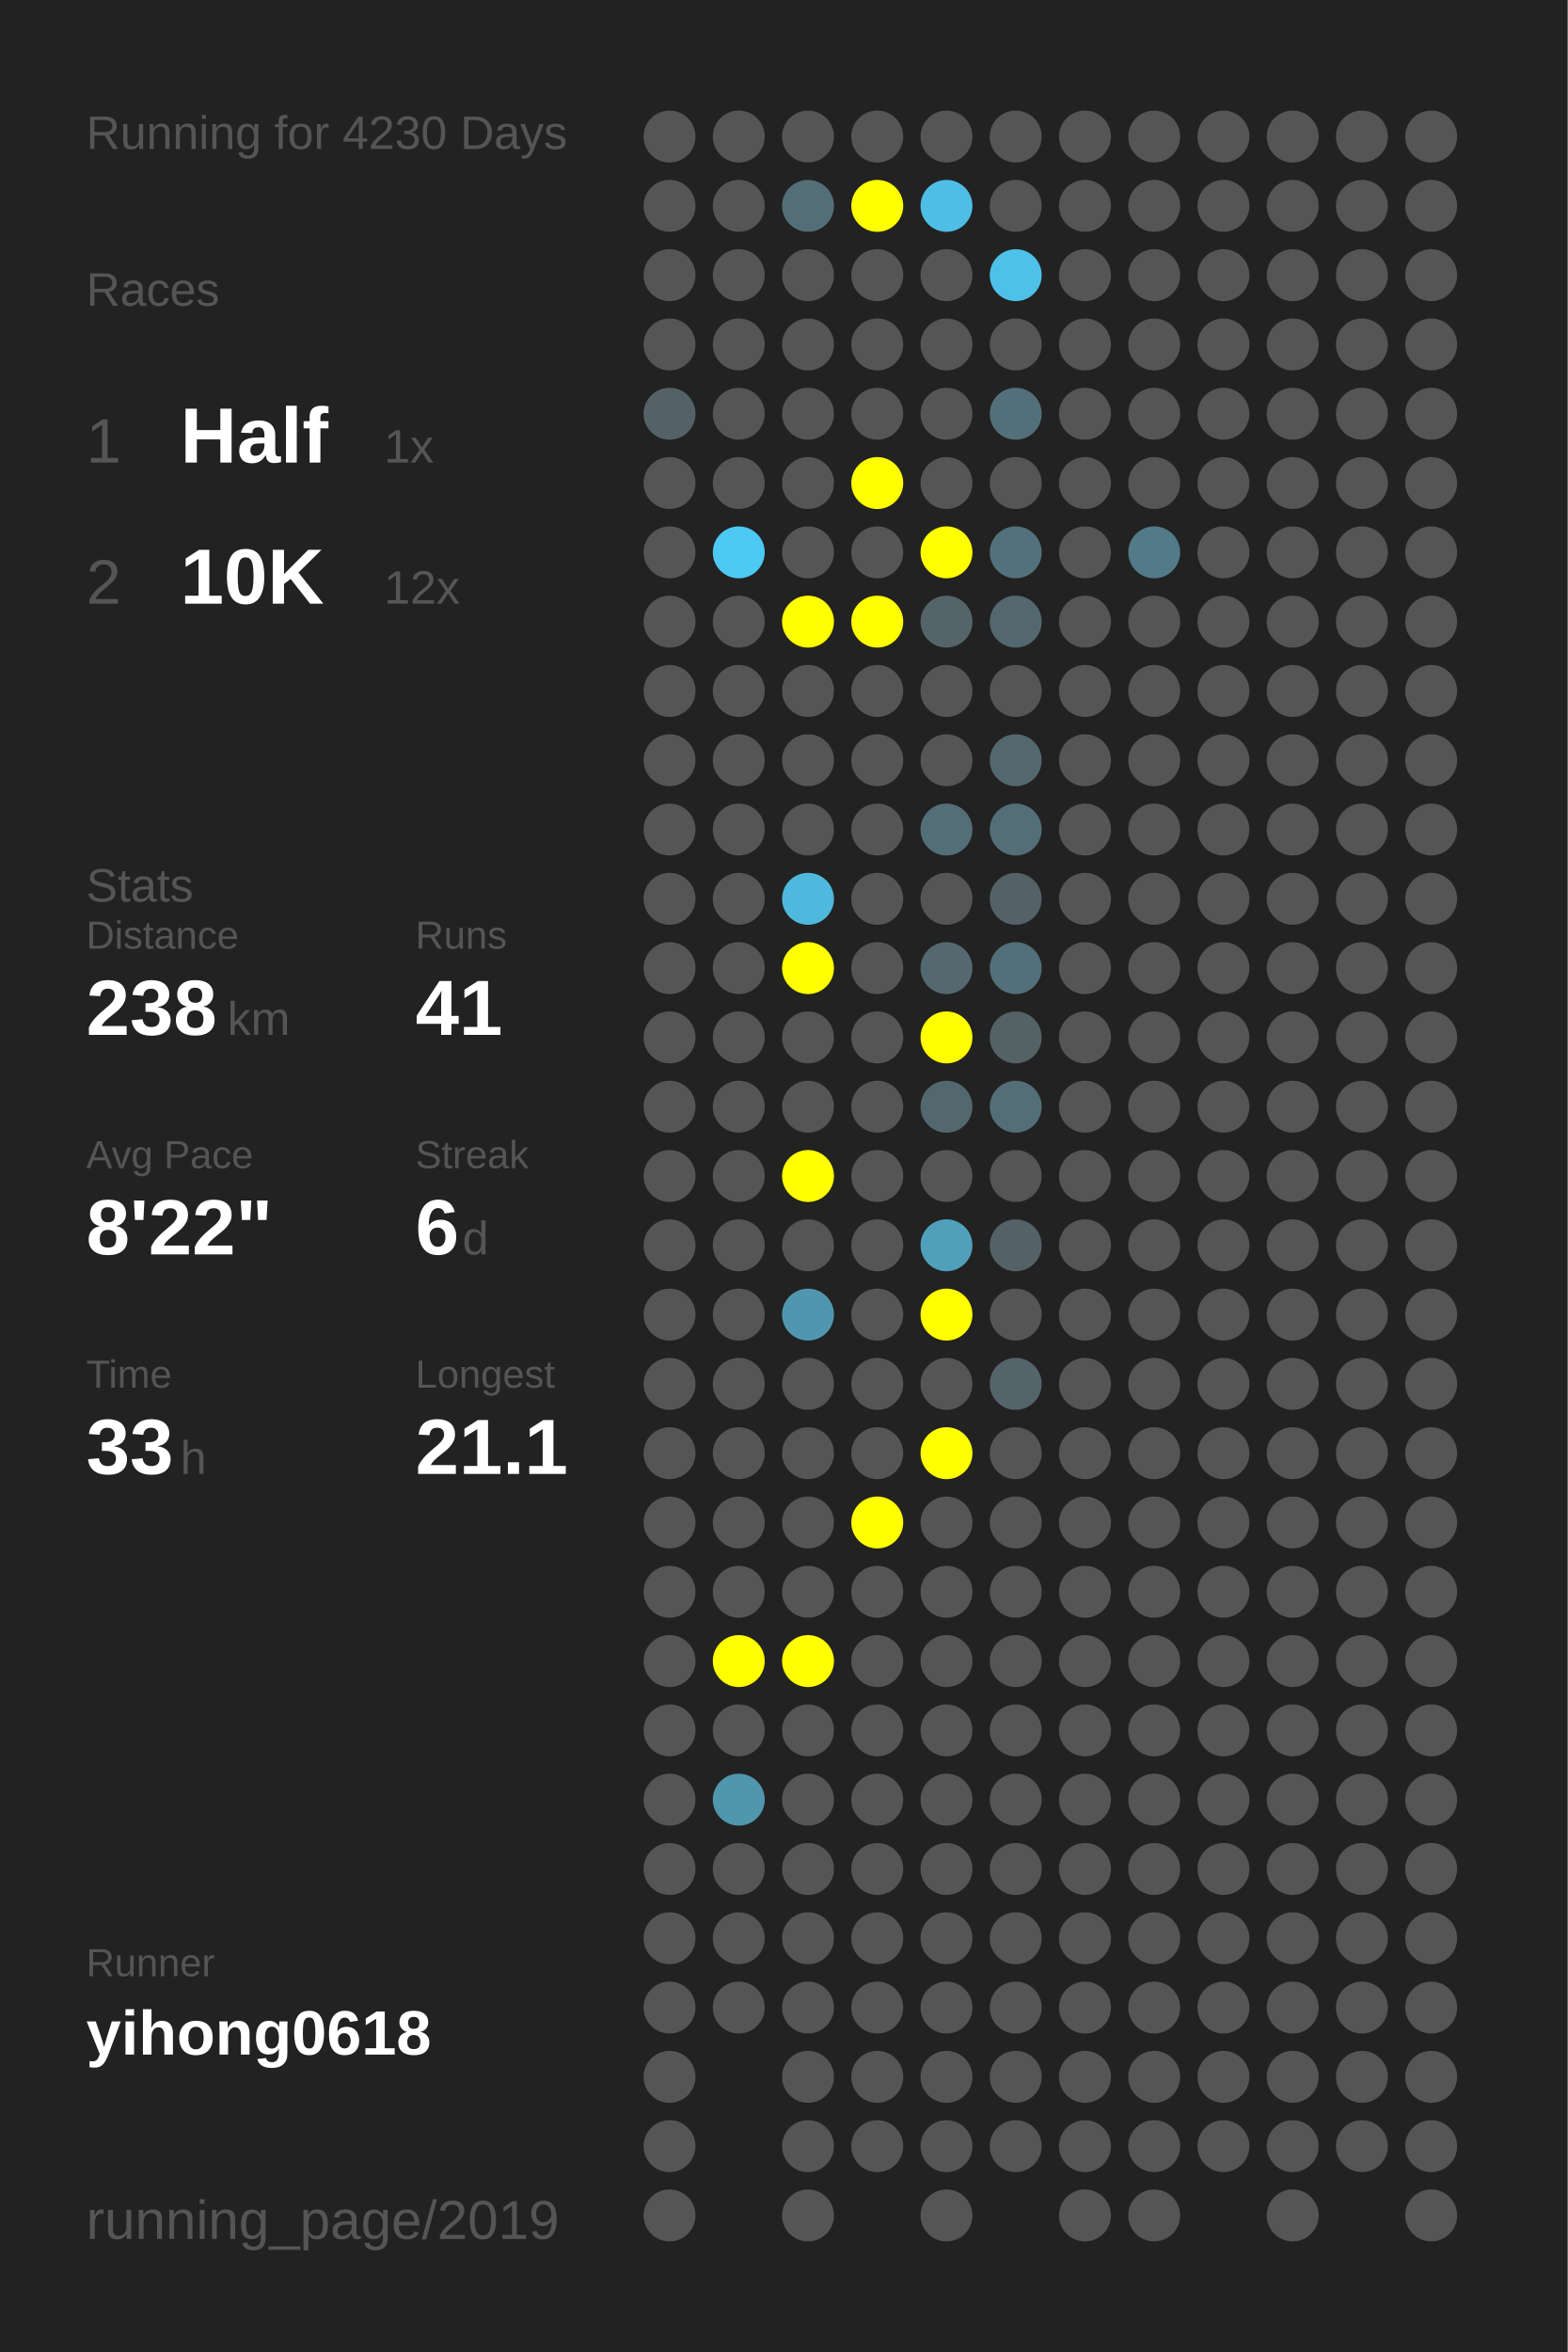
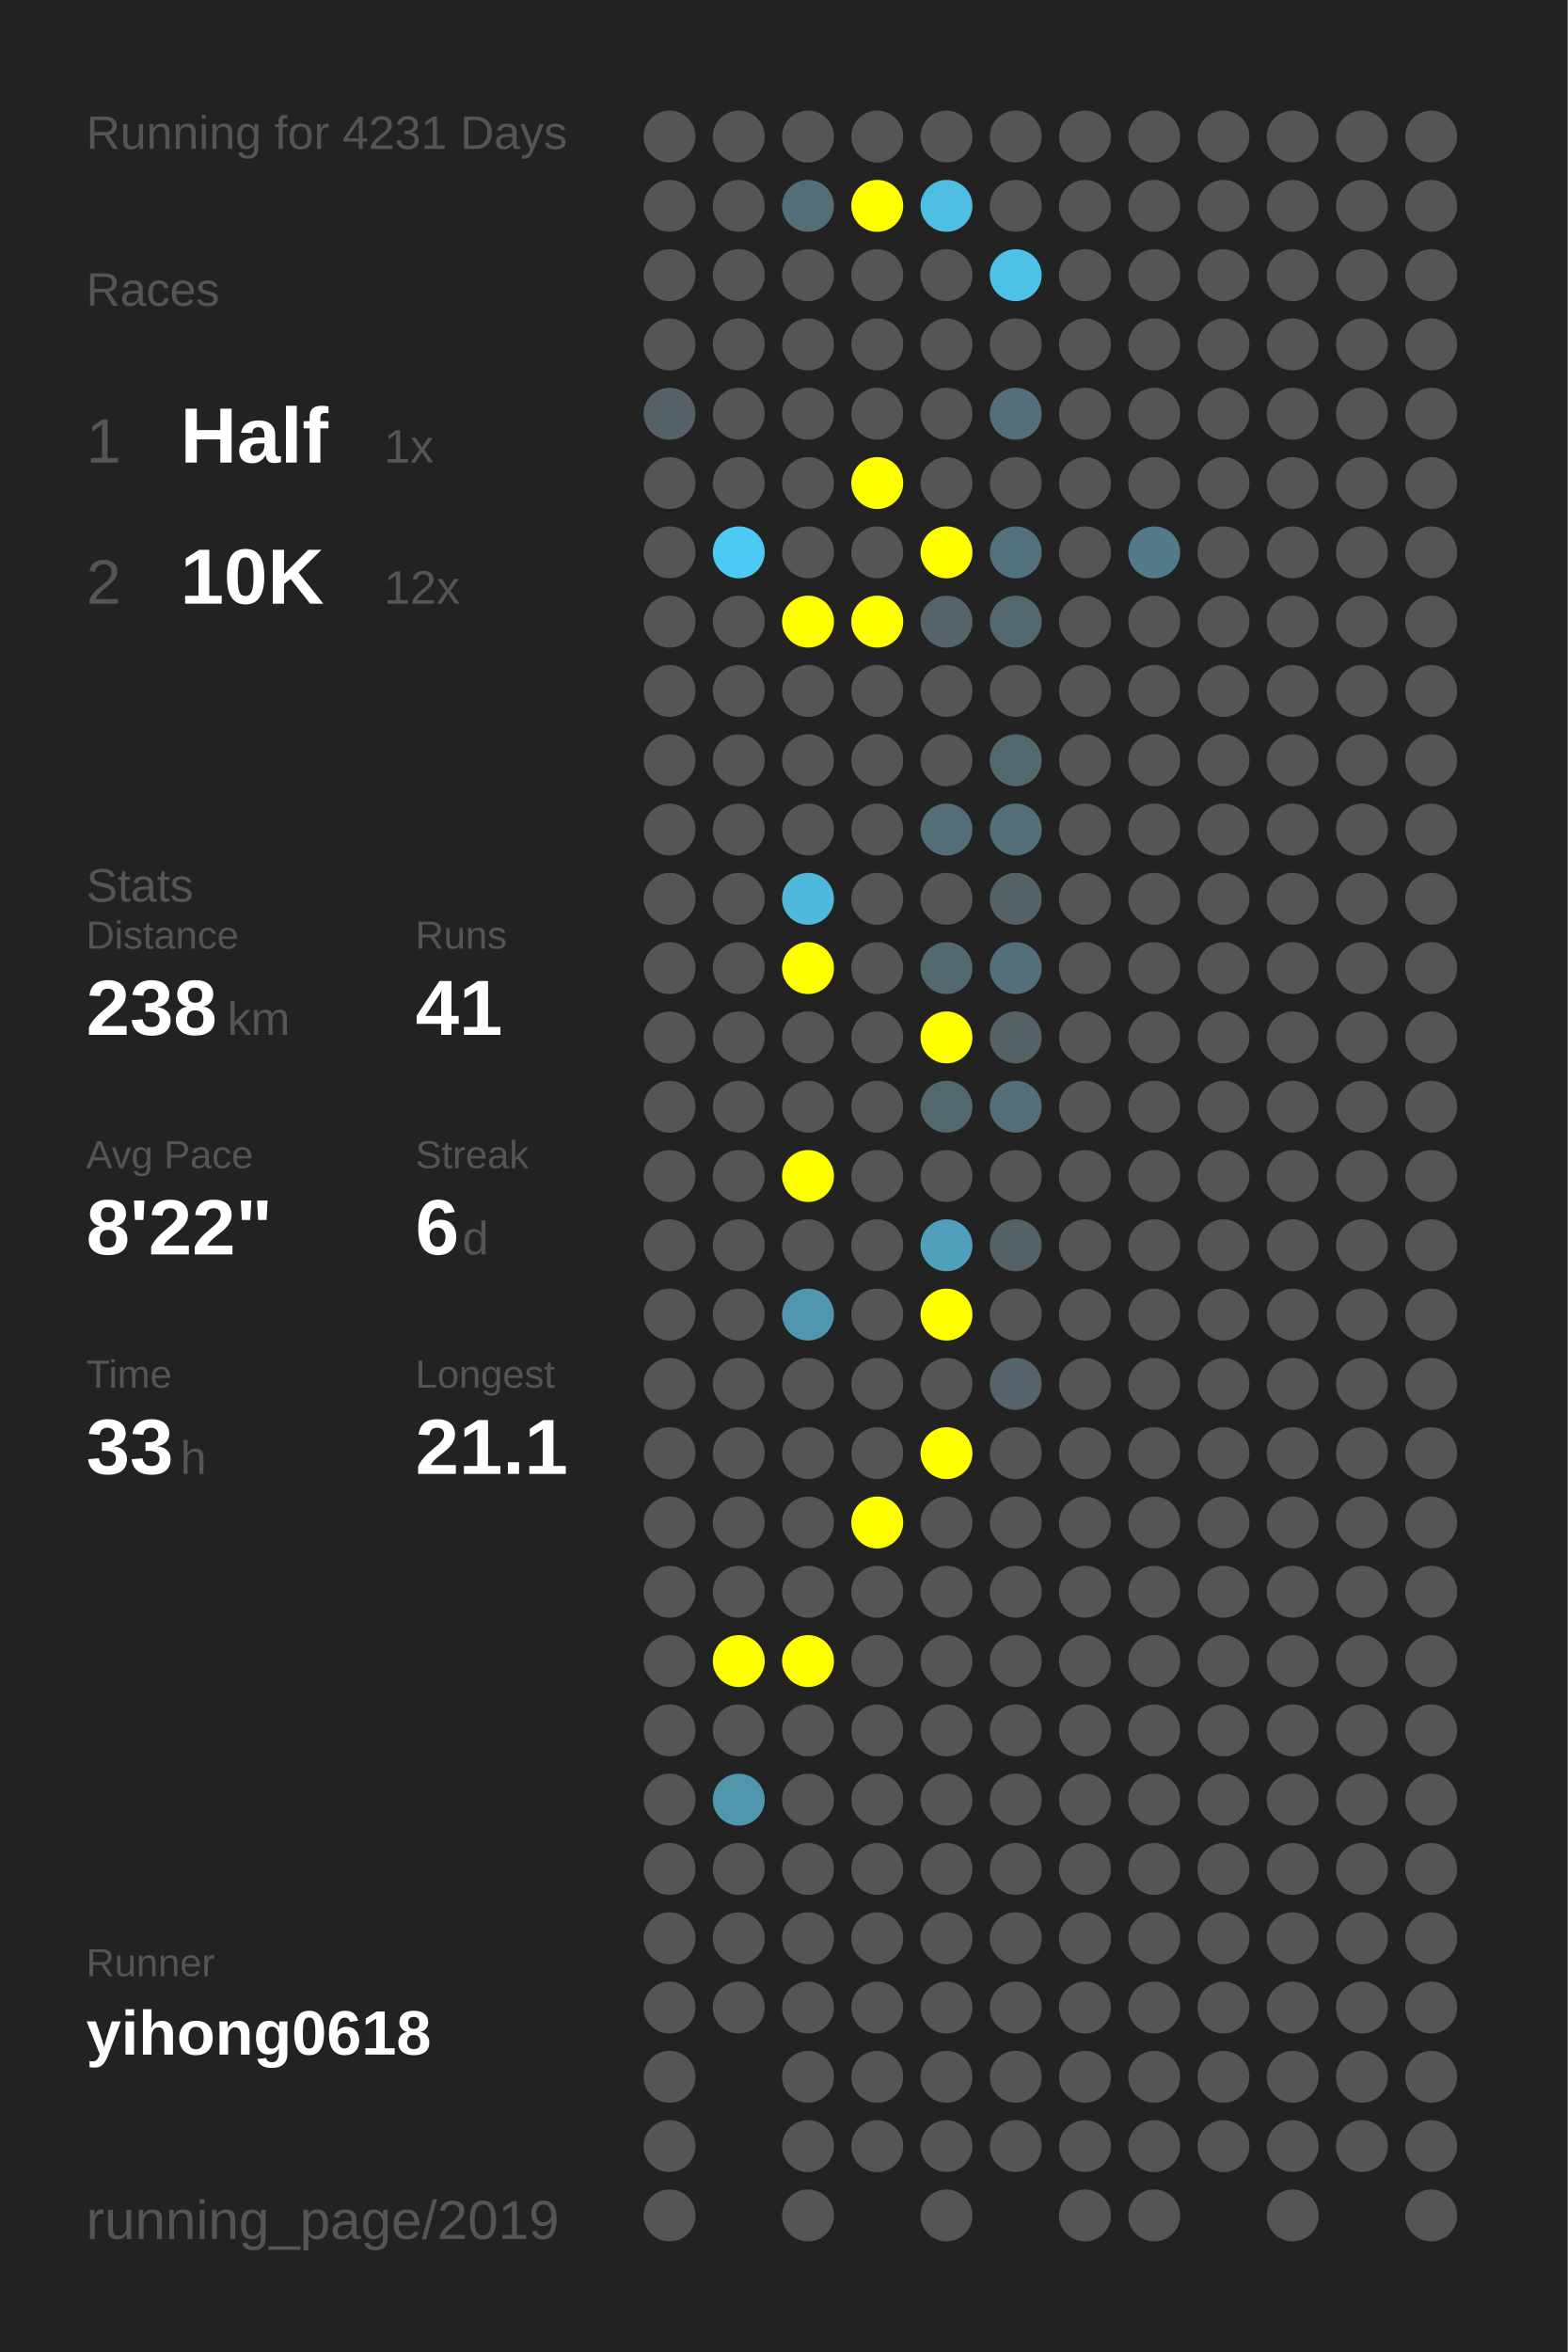
<svg xmlns="http://www.w3.org/2000/svg" baseProfile="full" height="300mm" version="1.1" viewBox="0,0,200,300" width="200mm">
  <defs />
  <rect fill="#222222" height="300" width="200" x="0" y="0" />
-   <text fill="#555555" style="font-size:6px; font-family:Arial;" x="11" y="19">Running for 4230 Days</text>
+   <text fill="#555555" style="font-size:6px; font-family:Arial;" x="11" y="19">Running for 4231 Days</text>
  <text fill="#555555" style="font-size:6px; font-family:Arial;" x="11" y="39">Races</text>
  <text fill="#555555" style="font-size:8px; font-family:Arial;" x="11" y="59">1</text>
  <text fill="#FFFFFF" style="font-size:10px; font-family:Arial; font-weight:bold;" x="23" y="59">Half</text>
  <text fill="#555555" style="font-size:6px; font-family:Arial;" x="49" y="59">1x</text>
  <text fill="#555555" style="font-size:8px; font-family:Arial;" x="11" y="77">2</text>
  <text fill="#FFFFFF" style="font-size:10px; font-family:Arial; font-weight:bold;" x="23" y="77">10K</text>
  <text fill="#555555" style="font-size:6px; font-family:Arial;" x="49" y="77">12x</text>
  <text fill="#555555" style="font-size:6px; font-family:Arial;" x="11" y="115">Stats</text>
  <text fill="#555555" style="font-size:5px; font-family:Arial;" x="11" y="121">Distance</text>
  <text fill="#FFFFFF" style="font-size:10px; font-family:Arial; font-weight:bold;" x="11" y="132">238</text>
  <text fill="#555555" style="font-size:6px; font-family:Arial;" x="29" y="132">km</text>
  <text fill="#555555" style="font-size:5px; font-family:Arial;" x="53" y="121">Runs</text>
  <text fill="#FFFFFF" style="font-size:10px; font-family:Arial; font-weight:bold;" x="53" y="132">41</text>
  <text fill="#555555" style="font-size:5px; font-family:Arial;" x="11" y="149">Avg Pace</text>
  <text fill="#FFFFFF" style="font-size:10px; font-family:Arial; font-weight:bold;" x="11" y="160">8'22"</text>
  <text fill="#555555" style="font-size:5px; font-family:Arial;" x="53" y="149">Streak</text>
  <text fill="#FFFFFF" style="font-size:10px; font-family:Arial; font-weight:bold;" x="53" y="160">6</text>
  <text fill="#555555" style="font-size:6px; font-family:Arial;" x="59" y="160">d</text>
  <text fill="#555555" style="font-size:5px; font-family:Arial;" x="11" y="177">Time</text>
  <text fill="#FFFFFF" style="font-size:10px; font-family:Arial; font-weight:bold;" x="11" y="188">33</text>
  <text fill="#555555" style="font-size:6px; font-family:Arial;" x="23" y="188">h</text>
  <text fill="#555555" style="font-size:5px; font-family:Arial;" x="53" y="177">Longest</text>
  <text fill="#FFFFFF" style="font-size:10px; font-family:Arial; font-weight:bold;" x="53" y="188">21.1</text>
  <text fill="#555555" style="font-size:5px; font-family:Arial;" x="11" y="252.065">Runner</text>
  <text fill="#FFFFFF" style="font-size:8px; font-family:Arial; font-weight:bold;" x="11" y="262.065">yihong0618</text>
  <text fill="#555555" style="font-size:7px; font-family:Arial;" x="11" y="285.581">running_page/2019</text>
  <circle cx="85.417" cy="17.419" fill="#555555" r="3.312" />
  <circle cx="85.417" cy="26.258" fill="#555555" r="3.312" />
  <circle cx="85.417" cy="35.097" fill="#555555" r="3.312" />
  <circle cx="85.417" cy="43.935" fill="#555555" r="3.312" />
  <circle cx="85.417" cy="52.774" fill="#546267" r="3.312" />
  <circle cx="85.417" cy="61.613" fill="#555555" r="3.312" />
  <circle cx="85.417" cy="70.452" fill="#555555" r="3.312" />
  <circle cx="85.417" cy="79.29" fill="#555555" r="3.312" />
  <circle cx="85.417" cy="88.129" fill="#555555" r="3.312" />
  <circle cx="85.417" cy="96.968" fill="#555555" r="3.312" />
  <circle cx="85.417" cy="105.806" fill="#555555" r="3.312" />
  <circle cx="85.417" cy="114.645" fill="#555555" r="3.312" />
  <circle cx="85.417" cy="123.484" fill="#555555" r="3.312" />
  <circle cx="85.417" cy="132.323" fill="#555555" r="3.312" />
  <circle cx="85.417" cy="141.161" fill="#555555" r="3.312" />
  <circle cx="85.417" cy="150" fill="#555555" r="3.312" />
  <circle cx="85.417" cy="158.839" fill="#555555" r="3.312" />
  <circle cx="85.417" cy="167.677" fill="#555555" r="3.312" />
  <circle cx="85.417" cy="176.516" fill="#555555" r="3.312" />
  <circle cx="85.417" cy="185.355" fill="#555555" r="3.312" />
  <circle cx="85.417" cy="194.194" fill="#555555" r="3.312" />
  <circle cx="85.417" cy="203.032" fill="#555555" r="3.312" />
  <circle cx="85.417" cy="211.871" fill="#555555" r="3.312" />
  <circle cx="85.417" cy="220.71" fill="#555555" r="3.312" />
  <circle cx="85.417" cy="229.548" fill="#555555" r="3.312" />
  <circle cx="85.417" cy="238.387" fill="#555555" r="3.312" />
  <circle cx="85.417" cy="247.226" fill="#555555" r="3.312" />
  <circle cx="85.417" cy="256.065" fill="#555555" r="3.312" />
  <circle cx="85.417" cy="264.903" fill="#555555" r="3.312" />
  <circle cx="85.417" cy="273.742" fill="#555555" r="3.312" />
  <circle cx="85.417" cy="282.581" fill="#555555" r="3.312" />
  <circle cx="94.25" cy="17.419" fill="#555555" r="3.312" />
  <circle cx="94.25" cy="26.258" fill="#555555" r="3.312" />
  <circle cx="94.25" cy="35.097" fill="#555555" r="3.312" />
  <circle cx="94.25" cy="43.935" fill="#555555" r="3.312" />
  <circle cx="94.25" cy="52.774" fill="#555555" r="3.312" />
  <circle cx="94.25" cy="61.613" fill="#555555" r="3.312" />
  <circle cx="94.25" cy="70.452" fill="#4dcaf4" r="3.312" />
  <circle cx="94.25" cy="79.29" fill="#555555" r="3.312" />
  <circle cx="94.25" cy="88.129" fill="#555555" r="3.312" />
  <circle cx="94.25" cy="96.968" fill="#555555" r="3.312" />
  <circle cx="94.25" cy="105.806" fill="#555555" r="3.312" />
  <circle cx="94.25" cy="114.645" fill="#555555" r="3.312" />
  <circle cx="94.25" cy="123.484" fill="#555555" r="3.312" />
  <circle cx="94.25" cy="132.323" fill="#555555" r="3.312" />
  <circle cx="94.25" cy="141.161" fill="#555555" r="3.312" />
  <circle cx="94.25" cy="150" fill="#555555" r="3.312" />
  <circle cx="94.25" cy="158.839" fill="#555555" r="3.312" />
  <circle cx="94.25" cy="167.677" fill="#555555" r="3.312" />
  <circle cx="94.25" cy="176.516" fill="#555555" r="3.312" />
  <circle cx="94.25" cy="185.355" fill="#555555" r="3.312" />
  <circle cx="94.25" cy="194.194" fill="#555555" r="3.312" />
  <circle cx="94.25" cy="203.032" fill="#555555" r="3.312" />
  <circle cx="94.25" cy="211.871" fill="#FFFF00" r="3.312" />
  <circle cx="94.25" cy="220.71" fill="#555555" r="3.312" />
  <circle cx="94.25" cy="229.548" fill="#5096ad" r="3.312" />
  <circle cx="94.25" cy="238.387" fill="#555555" r="3.312" />
  <circle cx="94.25" cy="247.226" fill="#555555" r="3.312" />
  <circle cx="94.25" cy="256.065" fill="#555555" r="3.312" />
  <circle cx="103.083" cy="17.419" fill="#555555" r="3.312" />
  <circle cx="103.083" cy="26.258" fill="#536e77" r="3.312" />
  <circle cx="103.083" cy="35.097" fill="#555555" r="3.312" />
  <circle cx="103.083" cy="43.935" fill="#555555" r="3.312" />
  <circle cx="103.083" cy="52.774" fill="#555555" r="3.312" />
  <circle cx="103.083" cy="61.613" fill="#555555" r="3.312" />
  <circle cx="103.083" cy="70.452" fill="#555555" r="3.312" />
  <circle cx="103.083" cy="79.29" fill="#FFFF00" r="3.312" />
  <circle cx="103.083" cy="88.129" fill="#555555" r="3.312" />
  <circle cx="103.083" cy="96.968" fill="#555555" r="3.312" />
  <circle cx="103.083" cy="105.806" fill="#555555" r="3.312" />
  <circle cx="103.083" cy="114.645" fill="#4eb9dd" r="3.312" />
  <circle cx="103.083" cy="123.484" fill="#FFFF00" r="3.312" />
  <circle cx="103.083" cy="132.323" fill="#555555" r="3.312" />
  <circle cx="103.083" cy="141.161" fill="#555555" r="3.312" />
  <circle cx="103.083" cy="150" fill="#FFFF00" r="3.312" />
  <circle cx="103.083" cy="158.839" fill="#555555" r="3.312" />
  <circle cx="103.083" cy="167.677" fill="#5096ae" r="3.312" />
  <circle cx="103.083" cy="176.516" fill="#555555" r="3.312" />
  <circle cx="103.083" cy="185.355" fill="#555555" r="3.312" />
  <circle cx="103.083" cy="194.194" fill="#555555" r="3.312" />
  <circle cx="103.083" cy="203.032" fill="#555555" r="3.312" />
  <circle cx="103.083" cy="211.871" fill="#FFFF00" r="3.312" />
  <circle cx="103.083" cy="220.71" fill="#555555" r="3.312" />
  <circle cx="103.083" cy="229.548" fill="#555555" r="3.312" />
  <circle cx="103.083" cy="238.387" fill="#555555" r="3.312" />
  <circle cx="103.083" cy="247.226" fill="#555555" r="3.312" />
  <circle cx="103.083" cy="256.065" fill="#555555" r="3.312" />
  <circle cx="103.083" cy="264.903" fill="#555555" r="3.312" />
  <circle cx="103.083" cy="273.742" fill="#555555" r="3.312" />
  <circle cx="103.083" cy="282.581" fill="#555555" r="3.312" />
  <circle cx="111.917" cy="17.419" fill="#555555" r="3.312" />
  <circle cx="111.917" cy="26.258" fill="#FFFF00" r="3.312" />
  <circle cx="111.917" cy="35.097" fill="#555555" r="3.312" />
  <circle cx="111.917" cy="43.935" fill="#555555" r="3.312" />
  <circle cx="111.917" cy="52.774" fill="#555555" r="3.312" />
  <circle cx="111.917" cy="61.613" fill="#FFFF00" r="3.312" />
  <circle cx="111.917" cy="70.452" fill="#555555" r="3.312" />
  <circle cx="111.917" cy="79.29" fill="#FFFF00" r="3.312" />
  <circle cx="111.917" cy="88.129" fill="#555555" r="3.312" />
  <circle cx="111.917" cy="96.968" fill="#555555" r="3.312" />
  <circle cx="111.917" cy="105.806" fill="#555555" r="3.312" />
  <circle cx="111.917" cy="114.645" fill="#555555" r="3.312" />
  <circle cx="111.917" cy="123.484" fill="#555555" r="3.312" />
  <circle cx="111.917" cy="132.323" fill="#555555" r="3.312" />
  <circle cx="111.917" cy="141.161" fill="#555555" r="3.312" />
  <circle cx="111.917" cy="150" fill="#555555" r="3.312" />
  <circle cx="111.917" cy="158.839" fill="#555555" r="3.312" />
  <circle cx="111.917" cy="167.677" fill="#555555" r="3.312" />
  <circle cx="111.917" cy="176.516" fill="#555555" r="3.312" />
  <circle cx="111.917" cy="185.355" fill="#555555" r="3.312" />
  <circle cx="111.917" cy="194.194" fill="#FFFF00" r="3.312" />
  <circle cx="111.917" cy="203.032" fill="#555555" r="3.312" />
  <circle cx="111.917" cy="211.871" fill="#555555" r="3.312" />
  <circle cx="111.917" cy="220.71" fill="#555555" r="3.312" />
  <circle cx="111.917" cy="229.548" fill="#555555" r="3.312" />
  <circle cx="111.917" cy="238.387" fill="#555555" r="3.312" />
  <circle cx="111.917" cy="247.226" fill="#555555" r="3.312" />
  <circle cx="111.917" cy="256.065" fill="#555555" r="3.312" />
  <circle cx="111.917" cy="264.903" fill="#555555" r="3.312" />
  <circle cx="111.917" cy="273.742" fill="#555555" r="3.312" />
  <circle cx="120.75" cy="17.419" fill="#555555" r="3.312" />
  <circle cx="120.75" cy="26.258" fill="#4ebee4" r="3.312" />
  <circle cx="120.75" cy="35.097" fill="#555555" r="3.312" />
  <circle cx="120.75" cy="43.935" fill="#555555" r="3.312" />
  <circle cx="120.75" cy="52.774" fill="#555555" r="3.312" />
  <circle cx="120.75" cy="61.613" fill="#555555" r="3.312" />
  <circle cx="120.75" cy="70.452" fill="#FFFF00" r="3.312" />
  <circle cx="120.75" cy="79.29" fill="#546469" r="3.312" />
  <circle cx="120.75" cy="88.129" fill="#555555" r="3.312" />
  <circle cx="120.75" cy="96.968" fill="#555555" r="3.312" />
  <circle cx="120.75" cy="105.806" fill="#536e77" r="3.312" />
  <circle cx="120.75" cy="114.645" fill="#555555" r="3.312" />
  <circle cx="120.75" cy="123.484" fill="#53686f" r="3.312" />
  <circle cx="120.75" cy="132.323" fill="#FFFF00" r="3.312" />
  <circle cx="120.75" cy="141.161" fill="#53686e" r="3.312" />
  <circle cx="120.75" cy="150" fill="#555555" r="3.312" />
  <circle cx="120.75" cy="158.839" fill="#50a0bb" r="3.312" />
  <circle cx="120.75" cy="167.677" fill="#FFFF00" r="3.312" />
  <circle cx="120.75" cy="176.516" fill="#555555" r="3.312" />
  <circle cx="120.75" cy="185.355" fill="#FFFF00" r="3.312" />
  <circle cx="120.75" cy="194.194" fill="#555555" r="3.312" />
  <circle cx="120.75" cy="203.032" fill="#555555" r="3.312" />
  <circle cx="120.75" cy="211.871" fill="#555555" r="3.312" />
  <circle cx="120.75" cy="220.71" fill="#555555" r="3.312" />
  <circle cx="120.75" cy="229.548" fill="#555555" r="3.312" />
  <circle cx="120.75" cy="238.387" fill="#555555" r="3.312" />
  <circle cx="120.75" cy="247.226" fill="#555555" r="3.312" />
  <circle cx="120.75" cy="256.065" fill="#555555" r="3.312" />
  <circle cx="120.75" cy="264.903" fill="#555555" r="3.312" />
  <circle cx="120.75" cy="273.742" fill="#555555" r="3.312" />
  <circle cx="120.75" cy="282.581" fill="#555555" r="3.312" />
  <circle cx="129.583" cy="17.419" fill="#555555" r="3.312" />
  <circle cx="129.583" cy="26.258" fill="#555555" r="3.312" />
  <circle cx="129.583" cy="35.097" fill="#4ec1e9" r="3.312" />
  <circle cx="129.583" cy="43.935" fill="#555555" r="3.312" />
  <circle cx="129.583" cy="52.774" fill="#53707a" r="3.312" />
  <circle cx="129.583" cy="61.613" fill="#555555" r="3.312" />
  <circle cx="129.583" cy="70.452" fill="#53717c" r="3.312" />
  <circle cx="129.583" cy="79.29" fill="#53676e" r="3.312" />
  <circle cx="129.583" cy="88.129" fill="#555555" r="3.312" />
  <circle cx="129.583" cy="96.968" fill="#53686e" r="3.312" />
  <circle cx="129.583" cy="105.806" fill="#536e77" r="3.312" />
  <circle cx="129.583" cy="114.645" fill="#546166" r="3.312" />
  <circle cx="129.583" cy="123.484" fill="#536f79" r="3.312" />
  <circle cx="129.583" cy="132.323" fill="#546266" r="3.312" />
  <circle cx="129.583" cy="141.161" fill="#536e77" r="3.312" />
  <circle cx="129.583" cy="150" fill="#555555" r="3.312" />
  <circle cx="129.583" cy="158.839" fill="#546166" r="3.312" />
  <circle cx="129.583" cy="167.677" fill="#555555" r="3.312" />
  <circle cx="129.583" cy="176.516" fill="#54646a" r="3.312" />
  <circle cx="129.583" cy="185.355" fill="#555555" r="3.312" />
  <circle cx="129.583" cy="194.194" fill="#555555" r="3.312" />
  <circle cx="129.583" cy="203.032" fill="#555555" r="3.312" />
  <circle cx="129.583" cy="211.871" fill="#555555" r="3.312" />
  <circle cx="129.583" cy="220.71" fill="#555555" r="3.312" />
  <circle cx="129.583" cy="229.548" fill="#555555" r="3.312" />
  <circle cx="129.583" cy="238.387" fill="#555555" r="3.312" />
  <circle cx="129.583" cy="247.226" fill="#555555" r="3.312" />
  <circle cx="129.583" cy="256.065" fill="#555555" r="3.312" />
  <circle cx="129.583" cy="264.903" fill="#555555" r="3.312" />
  <circle cx="129.583" cy="273.742" fill="#555555" r="3.312" />
  <circle cx="138.417" cy="17.419" fill="#555555" r="3.312" />
  <circle cx="138.417" cy="26.258" fill="#555555" r="3.312" />
  <circle cx="138.417" cy="35.097" fill="#555555" r="3.312" />
  <circle cx="138.417" cy="43.935" fill="#555555" r="3.312" />
  <circle cx="138.417" cy="52.774" fill="#555555" r="3.312" />
  <circle cx="138.417" cy="61.613" fill="#555555" r="3.312" />
  <circle cx="138.417" cy="70.452" fill="#555555" r="3.312" />
  <circle cx="138.417" cy="79.29" fill="#555555" r="3.312" />
  <circle cx="138.417" cy="88.129" fill="#555555" r="3.312" />
  <circle cx="138.417" cy="96.968" fill="#555555" r="3.312" />
  <circle cx="138.417" cy="105.806" fill="#555555" r="3.312" />
  <circle cx="138.417" cy="114.645" fill="#555555" r="3.312" />
  <circle cx="138.417" cy="123.484" fill="#555555" r="3.312" />
  <circle cx="138.417" cy="132.323" fill="#555555" r="3.312" />
  <circle cx="138.417" cy="141.161" fill="#555555" r="3.312" />
  <circle cx="138.417" cy="150" fill="#555555" r="3.312" />
  <circle cx="138.417" cy="158.839" fill="#555555" r="3.312" />
  <circle cx="138.417" cy="167.677" fill="#555555" r="3.312" />
  <circle cx="138.417" cy="176.516" fill="#555555" r="3.312" />
  <circle cx="138.417" cy="185.355" fill="#555555" r="3.312" />
  <circle cx="138.417" cy="194.194" fill="#555555" r="3.312" />
  <circle cx="138.417" cy="203.032" fill="#555555" r="3.312" />
  <circle cx="138.417" cy="211.871" fill="#555555" r="3.312" />
  <circle cx="138.417" cy="220.71" fill="#555555" r="3.312" />
  <circle cx="138.417" cy="229.548" fill="#555555" r="3.312" />
  <circle cx="138.417" cy="238.387" fill="#555555" r="3.312" />
  <circle cx="138.417" cy="247.226" fill="#555555" r="3.312" />
  <circle cx="138.417" cy="256.065" fill="#555555" r="3.312" />
  <circle cx="138.417" cy="264.903" fill="#555555" r="3.312" />
  <circle cx="138.417" cy="273.742" fill="#555555" r="3.312" />
  <circle cx="138.417" cy="282.581" fill="#555555" r="3.312" />
  <circle cx="147.25" cy="17.419" fill="#555555" r="3.312" />
  <circle cx="147.25" cy="26.258" fill="#555555" r="3.312" />
  <circle cx="147.25" cy="35.097" fill="#555555" r="3.312" />
  <circle cx="147.25" cy="43.935" fill="#555555" r="3.312" />
  <circle cx="147.25" cy="52.774" fill="#555555" r="3.312" />
  <circle cx="147.25" cy="61.613" fill="#555555" r="3.312" />
  <circle cx="147.25" cy="70.452" fill="#527a88" r="3.312" />
  <circle cx="147.25" cy="79.29" fill="#555555" r="3.312" />
  <circle cx="147.25" cy="88.129" fill="#555555" r="3.312" />
  <circle cx="147.25" cy="96.968" fill="#555555" r="3.312" />
  <circle cx="147.25" cy="105.806" fill="#555555" r="3.312" />
  <circle cx="147.25" cy="114.645" fill="#555555" r="3.312" />
  <circle cx="147.25" cy="123.484" fill="#555555" r="3.312" />
  <circle cx="147.25" cy="132.323" fill="#555555" r="3.312" />
  <circle cx="147.25" cy="141.161" fill="#555555" r="3.312" />
  <circle cx="147.25" cy="150" fill="#555555" r="3.312" />
  <circle cx="147.25" cy="158.839" fill="#555555" r="3.312" />
  <circle cx="147.25" cy="167.677" fill="#555555" r="3.312" />
  <circle cx="147.25" cy="176.516" fill="#555555" r="3.312" />
  <circle cx="147.25" cy="185.355" fill="#555555" r="3.312" />
  <circle cx="147.25" cy="194.194" fill="#555555" r="3.312" />
  <circle cx="147.25" cy="203.032" fill="#555555" r="3.312" />
  <circle cx="147.25" cy="211.871" fill="#555555" r="3.312" />
  <circle cx="147.25" cy="220.71" fill="#555555" r="3.312" />
  <circle cx="147.25" cy="229.548" fill="#555555" r="3.312" />
  <circle cx="147.25" cy="238.387" fill="#555555" r="3.312" />
  <circle cx="147.25" cy="247.226" fill="#555555" r="3.312" />
  <circle cx="147.25" cy="256.065" fill="#555555" r="3.312" />
  <circle cx="147.25" cy="264.903" fill="#555555" r="3.312" />
  <circle cx="147.25" cy="273.742" fill="#555555" r="3.312" />
  <circle cx="147.25" cy="282.581" fill="#555555" r="3.312" />
  <circle cx="156.083" cy="17.419" fill="#555555" r="3.312" />
  <circle cx="156.083" cy="26.258" fill="#555555" r="3.312" />
  <circle cx="156.083" cy="35.097" fill="#555555" r="3.312" />
  <circle cx="156.083" cy="43.935" fill="#555555" r="3.312" />
  <circle cx="156.083" cy="52.774" fill="#555555" r="3.312" />
  <circle cx="156.083" cy="61.613" fill="#555555" r="3.312" />
  <circle cx="156.083" cy="70.452" fill="#555555" r="3.312" />
  <circle cx="156.083" cy="79.29" fill="#555555" r="3.312" />
  <circle cx="156.083" cy="88.129" fill="#555555" r="3.312" />
  <circle cx="156.083" cy="96.968" fill="#555555" r="3.312" />
  <circle cx="156.083" cy="105.806" fill="#555555" r="3.312" />
  <circle cx="156.083" cy="114.645" fill="#555555" r="3.312" />
  <circle cx="156.083" cy="123.484" fill="#555555" r="3.312" />
  <circle cx="156.083" cy="132.323" fill="#555555" r="3.312" />
  <circle cx="156.083" cy="141.161" fill="#555555" r="3.312" />
  <circle cx="156.083" cy="150" fill="#555555" r="3.312" />
  <circle cx="156.083" cy="158.839" fill="#555555" r="3.312" />
  <circle cx="156.083" cy="167.677" fill="#555555" r="3.312" />
  <circle cx="156.083" cy="176.516" fill="#555555" r="3.312" />
  <circle cx="156.083" cy="185.355" fill="#555555" r="3.312" />
  <circle cx="156.083" cy="194.194" fill="#555555" r="3.312" />
  <circle cx="156.083" cy="203.032" fill="#555555" r="3.312" />
  <circle cx="156.083" cy="211.871" fill="#555555" r="3.312" />
  <circle cx="156.083" cy="220.71" fill="#555555" r="3.312" />
  <circle cx="156.083" cy="229.548" fill="#555555" r="3.312" />
  <circle cx="156.083" cy="238.387" fill="#555555" r="3.312" />
  <circle cx="156.083" cy="247.226" fill="#555555" r="3.312" />
  <circle cx="156.083" cy="256.065" fill="#555555" r="3.312" />
  <circle cx="156.083" cy="264.903" fill="#555555" r="3.312" />
  <circle cx="156.083" cy="273.742" fill="#555555" r="3.312" />
  <circle cx="164.917" cy="17.419" fill="#555555" r="3.312" />
  <circle cx="164.917" cy="26.258" fill="#555555" r="3.312" />
  <circle cx="164.917" cy="35.097" fill="#555555" r="3.312" />
  <circle cx="164.917" cy="43.935" fill="#555555" r="3.312" />
  <circle cx="164.917" cy="52.774" fill="#555555" r="3.312" />
  <circle cx="164.917" cy="61.613" fill="#555555" r="3.312" />
  <circle cx="164.917" cy="70.452" fill="#555555" r="3.312" />
  <circle cx="164.917" cy="79.29" fill="#555555" r="3.312" />
  <circle cx="164.917" cy="88.129" fill="#555555" r="3.312" />
  <circle cx="164.917" cy="96.968" fill="#555555" r="3.312" />
  <circle cx="164.917" cy="105.806" fill="#555555" r="3.312" />
  <circle cx="164.917" cy="114.645" fill="#555555" r="3.312" />
  <circle cx="164.917" cy="123.484" fill="#555555" r="3.312" />
  <circle cx="164.917" cy="132.323" fill="#555555" r="3.312" />
  <circle cx="164.917" cy="141.161" fill="#555555" r="3.312" />
  <circle cx="164.917" cy="150" fill="#555555" r="3.312" />
  <circle cx="164.917" cy="158.839" fill="#555555" r="3.312" />
  <circle cx="164.917" cy="167.677" fill="#555555" r="3.312" />
  <circle cx="164.917" cy="176.516" fill="#555555" r="3.312" />
  <circle cx="164.917" cy="185.355" fill="#555555" r="3.312" />
  <circle cx="164.917" cy="194.194" fill="#555555" r="3.312" />
  <circle cx="164.917" cy="203.032" fill="#555555" r="3.312" />
  <circle cx="164.917" cy="211.871" fill="#555555" r="3.312" />
  <circle cx="164.917" cy="220.71" fill="#555555" r="3.312" />
  <circle cx="164.917" cy="229.548" fill="#555555" r="3.312" />
  <circle cx="164.917" cy="238.387" fill="#555555" r="3.312" />
  <circle cx="164.917" cy="247.226" fill="#555555" r="3.312" />
  <circle cx="164.917" cy="256.065" fill="#555555" r="3.312" />
  <circle cx="164.917" cy="264.903" fill="#555555" r="3.312" />
  <circle cx="164.917" cy="273.742" fill="#555555" r="3.312" />
  <circle cx="164.917" cy="282.581" fill="#555555" r="3.312" />
  <circle cx="173.75" cy="17.419" fill="#555555" r="3.312" />
  <circle cx="173.75" cy="26.258" fill="#555555" r="3.312" />
  <circle cx="173.75" cy="35.097" fill="#555555" r="3.312" />
  <circle cx="173.75" cy="43.935" fill="#555555" r="3.312" />
  <circle cx="173.75" cy="52.774" fill="#555555" r="3.312" />
  <circle cx="173.75" cy="61.613" fill="#555555" r="3.312" />
  <circle cx="173.75" cy="70.452" fill="#555555" r="3.312" />
  <circle cx="173.75" cy="79.29" fill="#555555" r="3.312" />
  <circle cx="173.75" cy="88.129" fill="#555555" r="3.312" />
  <circle cx="173.75" cy="96.968" fill="#555555" r="3.312" />
  <circle cx="173.75" cy="105.806" fill="#555555" r="3.312" />
  <circle cx="173.75" cy="114.645" fill="#555555" r="3.312" />
  <circle cx="173.75" cy="123.484" fill="#555555" r="3.312" />
  <circle cx="173.75" cy="132.323" fill="#555555" r="3.312" />
  <circle cx="173.75" cy="141.161" fill="#555555" r="3.312" />
  <circle cx="173.75" cy="150" fill="#555555" r="3.312" />
  <circle cx="173.75" cy="158.839" fill="#555555" r="3.312" />
  <circle cx="173.75" cy="167.677" fill="#555555" r="3.312" />
  <circle cx="173.75" cy="176.516" fill="#555555" r="3.312" />
  <circle cx="173.75" cy="185.355" fill="#555555" r="3.312" />
  <circle cx="173.75" cy="194.194" fill="#555555" r="3.312" />
  <circle cx="173.75" cy="203.032" fill="#555555" r="3.312" />
  <circle cx="173.75" cy="211.871" fill="#555555" r="3.312" />
  <circle cx="173.75" cy="220.71" fill="#555555" r="3.312" />
  <circle cx="173.75" cy="229.548" fill="#555555" r="3.312" />
  <circle cx="173.75" cy="238.387" fill="#555555" r="3.312" />
  <circle cx="173.75" cy="247.226" fill="#555555" r="3.312" />
  <circle cx="173.75" cy="256.065" fill="#555555" r="3.312" />
  <circle cx="173.75" cy="264.903" fill="#555555" r="3.312" />
  <circle cx="173.75" cy="273.742" fill="#555555" r="3.312" />
  <circle cx="182.583" cy="17.419" fill="#555555" r="3.312" />
  <circle cx="182.583" cy="26.258" fill="#555555" r="3.312" />
  <circle cx="182.583" cy="35.097" fill="#555555" r="3.312" />
  <circle cx="182.583" cy="43.935" fill="#555555" r="3.312" />
  <circle cx="182.583" cy="52.774" fill="#555555" r="3.312" />
  <circle cx="182.583" cy="61.613" fill="#555555" r="3.312" />
  <circle cx="182.583" cy="70.452" fill="#555555" r="3.312" />
  <circle cx="182.583" cy="79.29" fill="#555555" r="3.312" />
  <circle cx="182.583" cy="88.129" fill="#555555" r="3.312" />
  <circle cx="182.583" cy="96.968" fill="#555555" r="3.312" />
  <circle cx="182.583" cy="105.806" fill="#555555" r="3.312" />
  <circle cx="182.583" cy="114.645" fill="#555555" r="3.312" />
  <circle cx="182.583" cy="123.484" fill="#555555" r="3.312" />
  <circle cx="182.583" cy="132.323" fill="#555555" r="3.312" />
  <circle cx="182.583" cy="141.161" fill="#555555" r="3.312" />
  <circle cx="182.583" cy="150" fill="#555555" r="3.312" />
  <circle cx="182.583" cy="158.839" fill="#555555" r="3.312" />
  <circle cx="182.583" cy="167.677" fill="#555555" r="3.312" />
  <circle cx="182.583" cy="176.516" fill="#555555" r="3.312" />
  <circle cx="182.583" cy="185.355" fill="#555555" r="3.312" />
  <circle cx="182.583" cy="194.194" fill="#555555" r="3.312" />
  <circle cx="182.583" cy="203.032" fill="#555555" r="3.312" />
  <circle cx="182.583" cy="211.871" fill="#555555" r="3.312" />
  <circle cx="182.583" cy="220.71" fill="#555555" r="3.312" />
  <circle cx="182.583" cy="229.548" fill="#555555" r="3.312" />
  <circle cx="182.583" cy="238.387" fill="#555555" r="3.312" />
  <circle cx="182.583" cy="247.226" fill="#555555" r="3.312" />
  <circle cx="182.583" cy="256.065" fill="#555555" r="3.312" />
  <circle cx="182.583" cy="264.903" fill="#555555" r="3.312" />
  <circle cx="182.583" cy="273.742" fill="#555555" r="3.312" />
  <circle cx="182.583" cy="282.581" fill="#555555" r="3.312" />
</svg>
